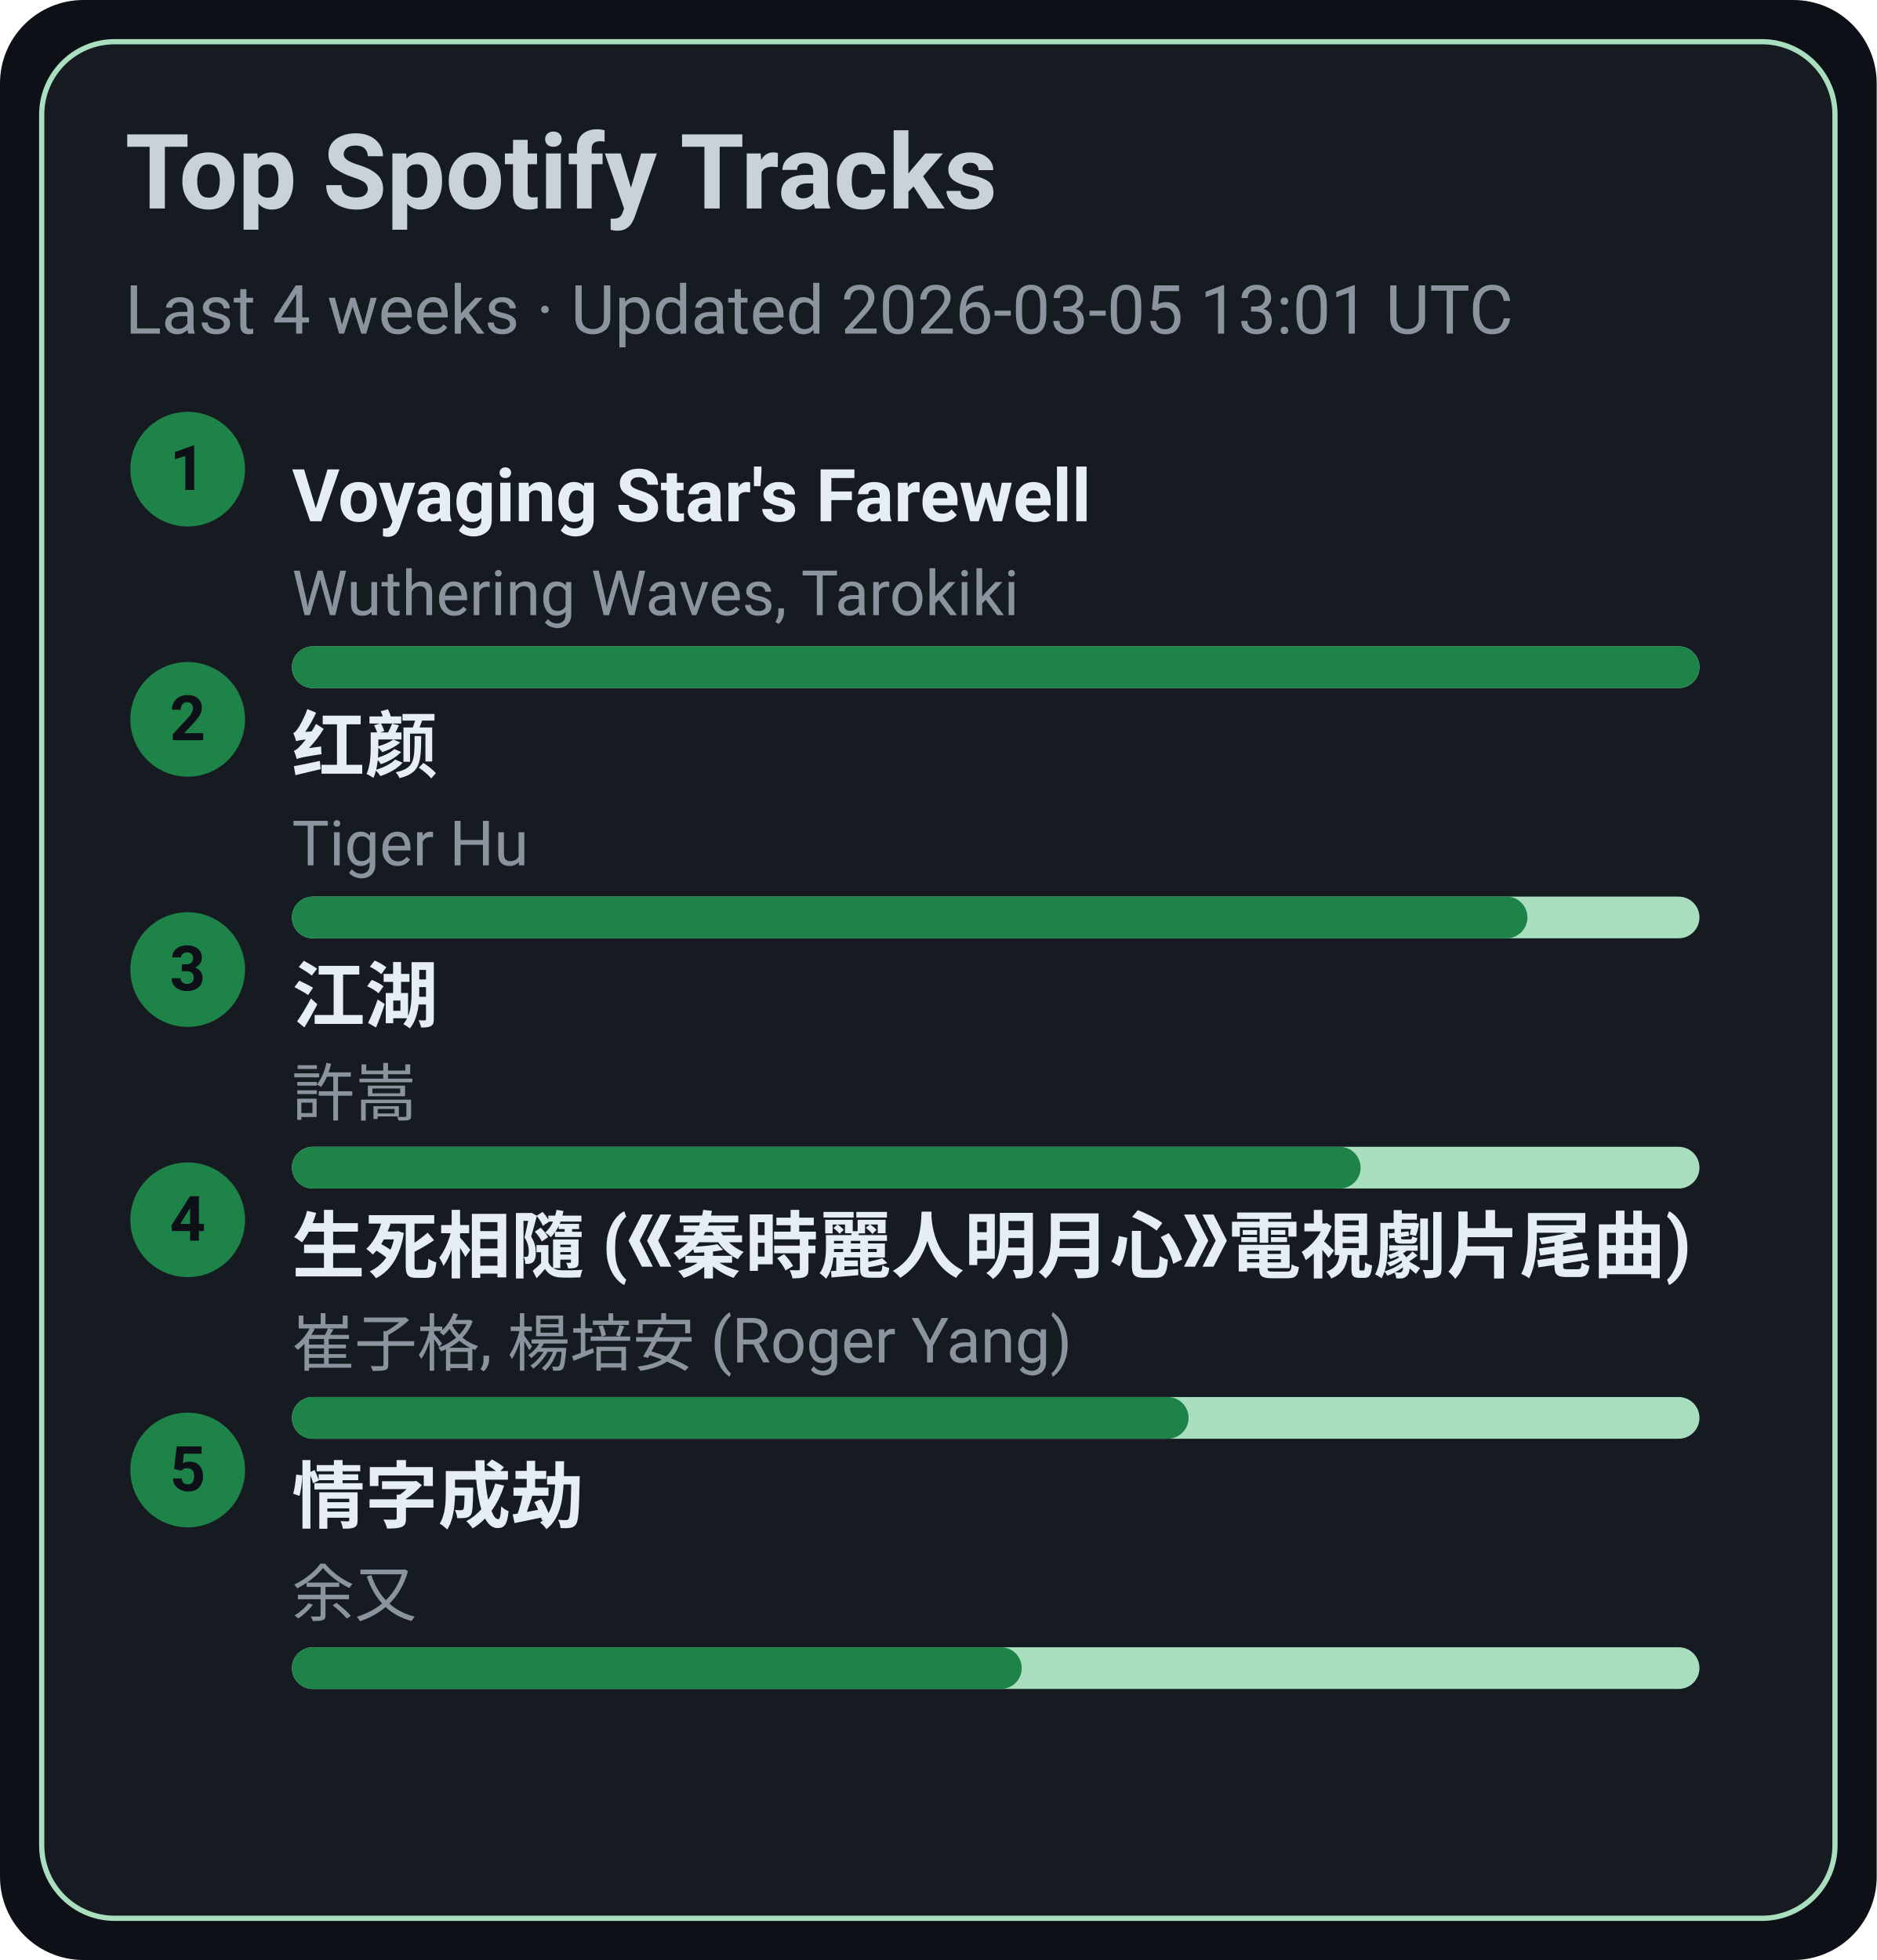
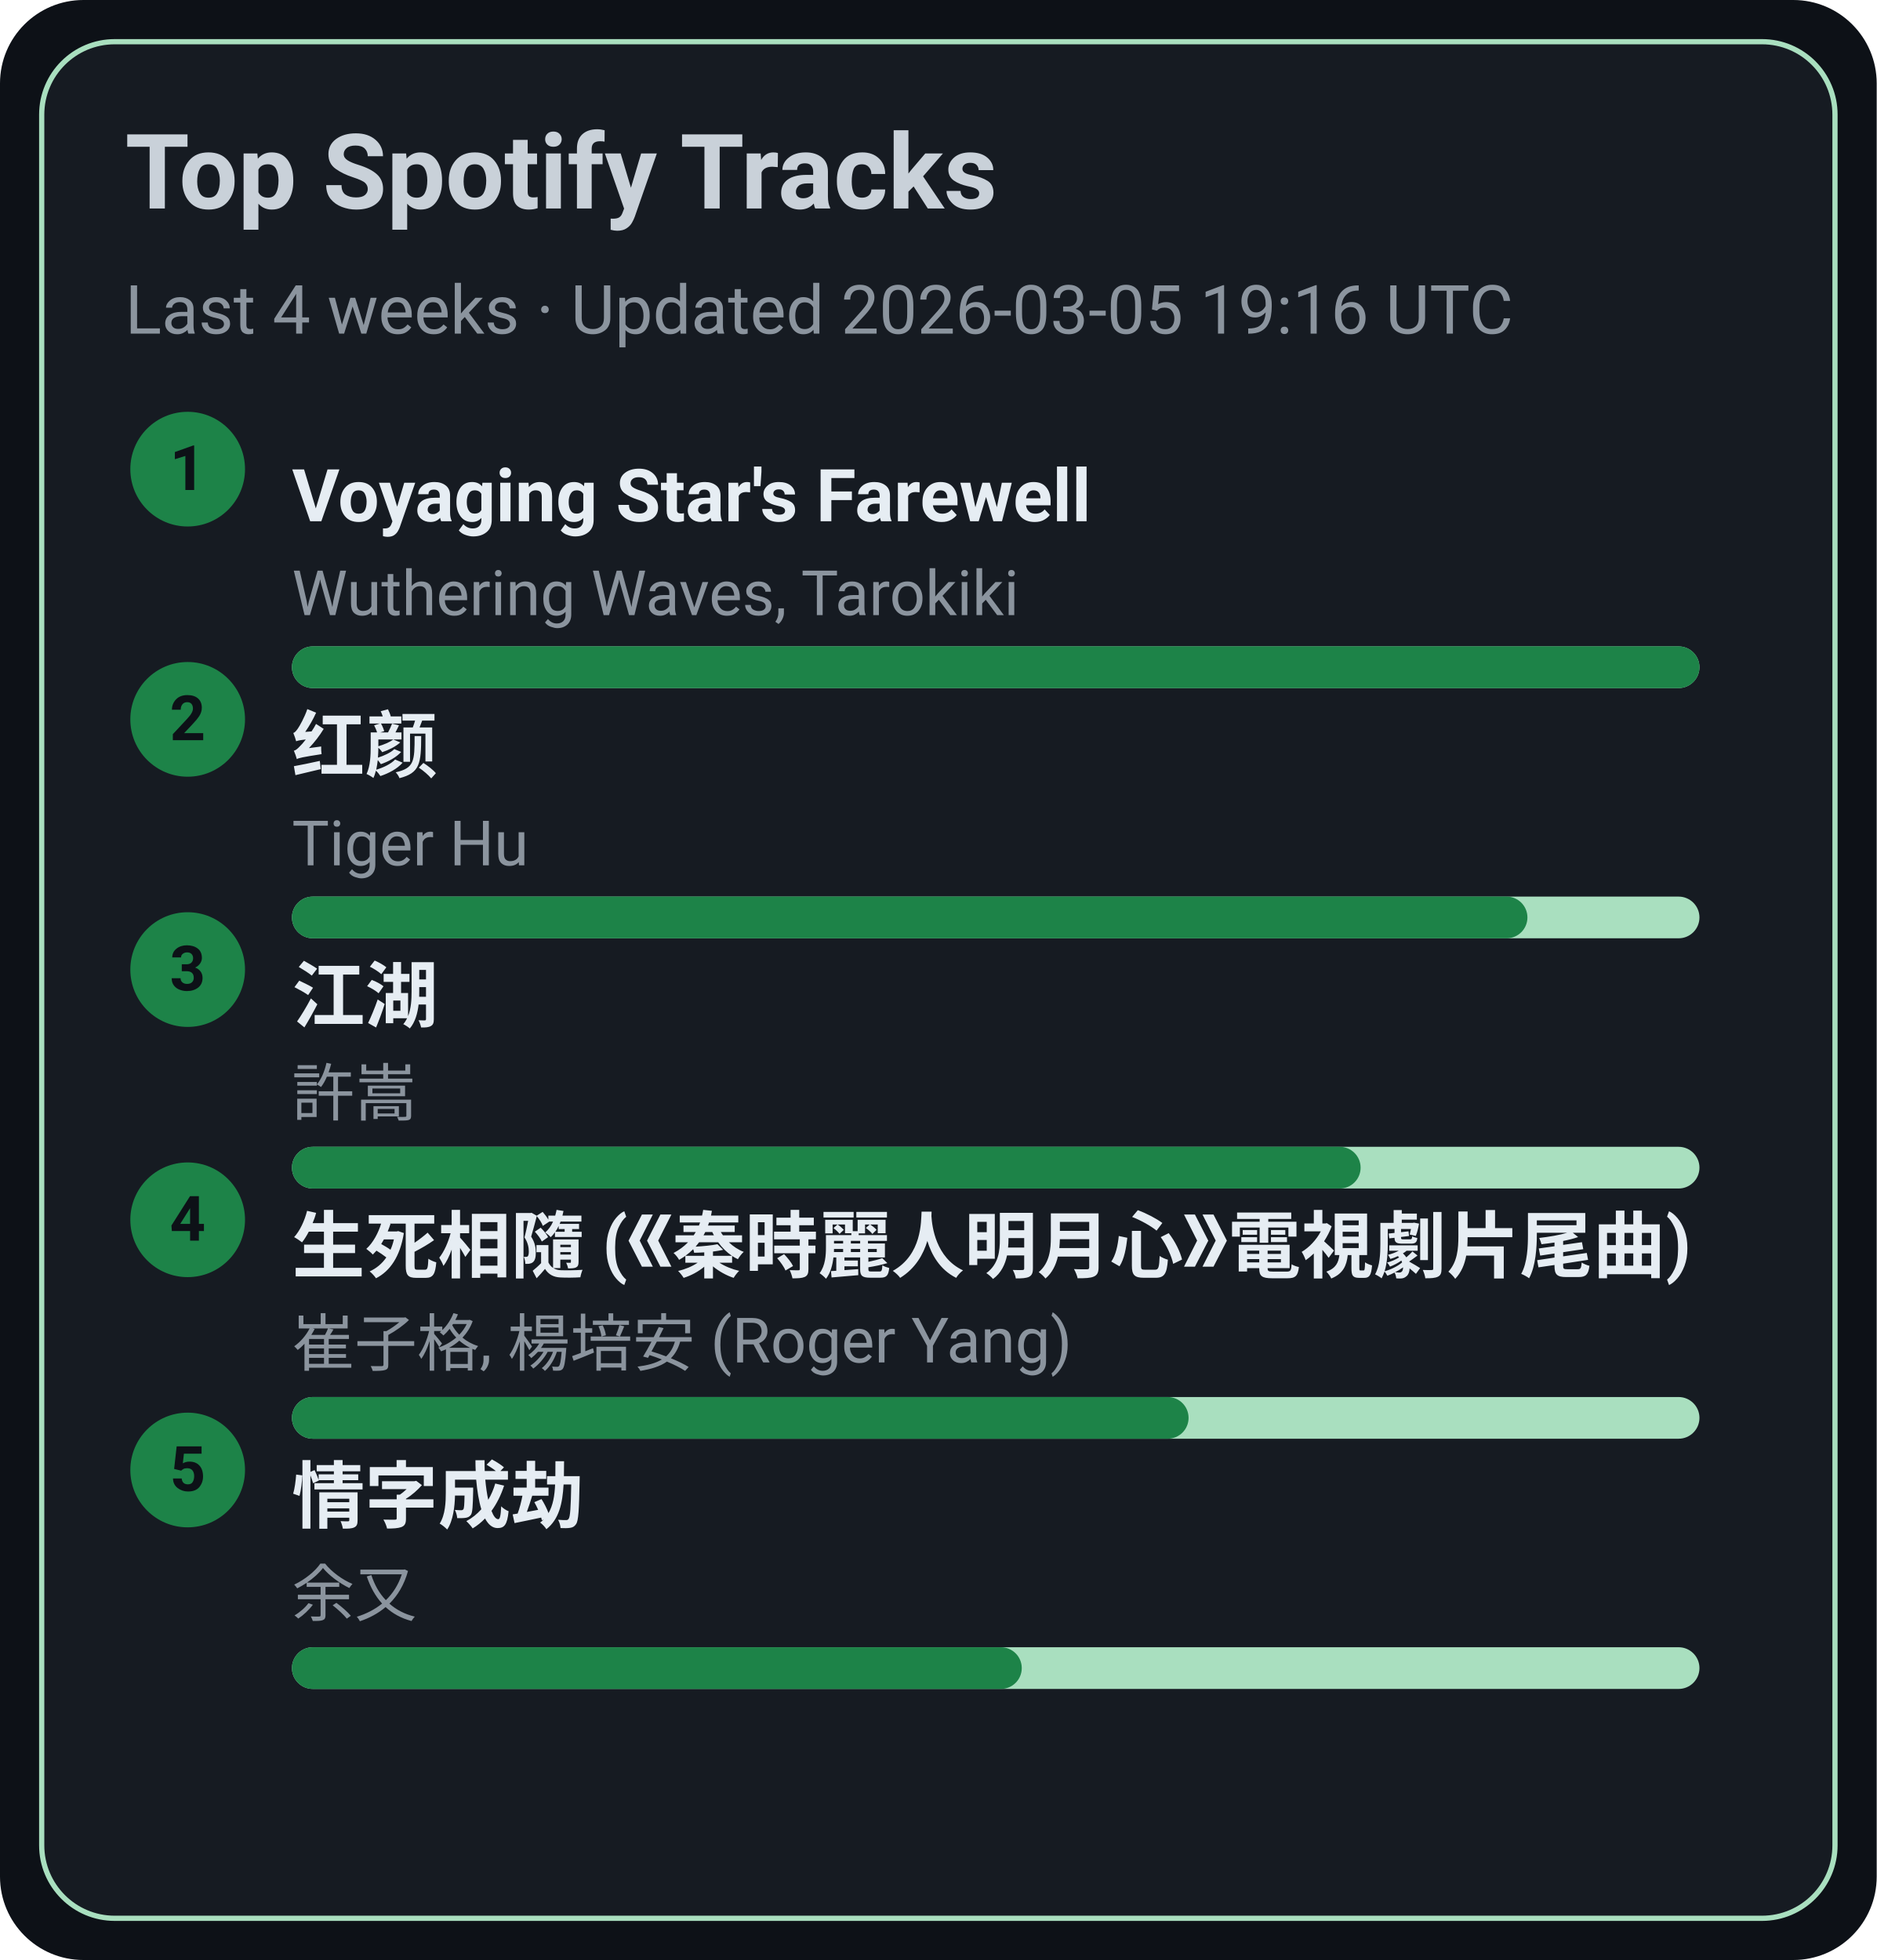
<svg xmlns="http://www.w3.org/2000/svg" width="360" height="376" viewBox="0 0 360 376">
  <style>text{font-family:-apple-system,BlinkMacSystemFont,Segoe UI,Roboto,Ubuntu,Helvetica Neue,Arial,Noto Sans,sans-serif}</style>
  <rect width="360" height="376" rx="16" fill="#0d1117" />
  <rect x="8" y="8" width="344" height="360" rx="14" fill="#161b22" stroke="#A9DFBF" />
  <text x="24" y="40" font-size="20" fill="#c9d1d9" font-weight="600">Top Spotify Tracks</text>
-   <text x="24" y="64" font-size="13" fill="#8b949e">Last 4 weeks · Updated 2026-03-05 13:01 UTC</text>
+   <text x="24" y="64" font-size="13" fill="#8b949e">Last 4 weeks · Updated 2026-03-05 19:16 UTC</text>
  <circle cx="36" cy="90" r="11" fill="#1D8348" />
  <text x="36" y="94" text-anchor="middle" font-size="12" fill="#0d1117" font-weight="700">1</text>
  <a href="https://open.spotify.com/track/3uI2KolgU1Pt41ywffsggr" target="_blank" rel="noopener noreferrer">
    <text x="56" y="100" font-size="14" fill="#e6edf3" font-weight="600">Voyaging Star's Farewell</text>
  </a>
  <text x="56" y="118" font-size="12" fill="#8b949e">Wuthering Waves, Tarokiki</text>
  <rect x="56" y="124" width="270" height="8" rx="4" fill="#A9DFBF" />
  <rect x="56" y="124" width="270" height="8" rx="4" fill="#1D8348" />
  <circle cx="36" cy="138" r="11" fill="#1D8348" />
  <text x="36" y="142" text-anchor="middle" font-size="12" fill="#0d1117" font-weight="700">2</text>
  <a href="https://open.spotify.com/track/6Q7OE4tvrUOIvIDY2EC5Im" target="_blank" rel="noopener noreferrer">
    <text x="56" y="148" font-size="14" fill="#e6edf3" font-weight="600">红颜</text>
  </a>
  <text x="56" y="166" font-size="12" fill="#8b949e">Tiger Hu</text>
  <rect x="56" y="172" width="270" height="8" rx="4" fill="#A9DFBF" />
  <rect x="56" y="172" width="237" height="8" rx="4" fill="#1D8348" />
  <circle cx="36" cy="186" r="11" fill="#1D8348" />
  <text x="36" y="190" text-anchor="middle" font-size="12" fill="#0d1117" font-weight="700">3</text>
  <a href="https://open.spotify.com/track/03PCdwqajii1xgp7WIozzC" target="_blank" rel="noopener noreferrer">
    <text x="56" y="196" font-size="14" fill="#e6edf3" font-weight="600">江湖</text>
  </a>
  <text x="56" y="214" font-size="12" fill="#8b949e">許嵩</text>
  <rect x="56" y="220" width="270" height="8" rx="4" fill="#A9DFBF" />
  <rect x="56" y="220" width="205" height="8" rx="4" fill="#1D8348" />
  <circle cx="36" cy="234" r="11" fill="#1D8348" />
  <text x="36" y="238" text-anchor="middle" font-size="12" fill="#0d1117" font-weight="700">4</text>
  <a href="https://open.spotify.com/track/6qiDtcYiZOQ4HRuC8U55EM" target="_blank" rel="noopener noreferrer">
    <text x="56" y="244" font-size="14" fill="#e6edf3" font-weight="600">生死相隨 (《秦時麗人明月心》電視劇片尾曲)</text>
  </a>
  <text x="56" y="262" font-size="12" fill="#8b949e">崔子格, 楊培安 (Roger Yang)</text>
  <rect x="56" y="268" width="270" height="8" rx="4" fill="#A9DFBF" />
  <rect x="56" y="268" width="172" height="8" rx="4" fill="#1D8348" />
  <circle cx="36" cy="282" r="11" fill="#1D8348" />
  <text x="36" y="286" text-anchor="middle" font-size="12" fill="#0d1117" font-weight="700">5</text>
  <a href="https://open.spotify.com/track/6PLof7Z5mvbp9im83J4m3m" target="_blank" rel="noopener noreferrer">
    <text x="56" y="292" font-size="14" fill="#e6edf3" font-weight="600">情字成劫</text>
  </a>
  <text x="56" y="310" font-size="12" fill="#8b949e">余又</text>
  <rect x="56" y="316" width="270" height="8" rx="4" fill="#A9DFBF" />
  <rect x="56" y="316" width="140" height="8" rx="4" fill="#1D8348" />
</svg>
